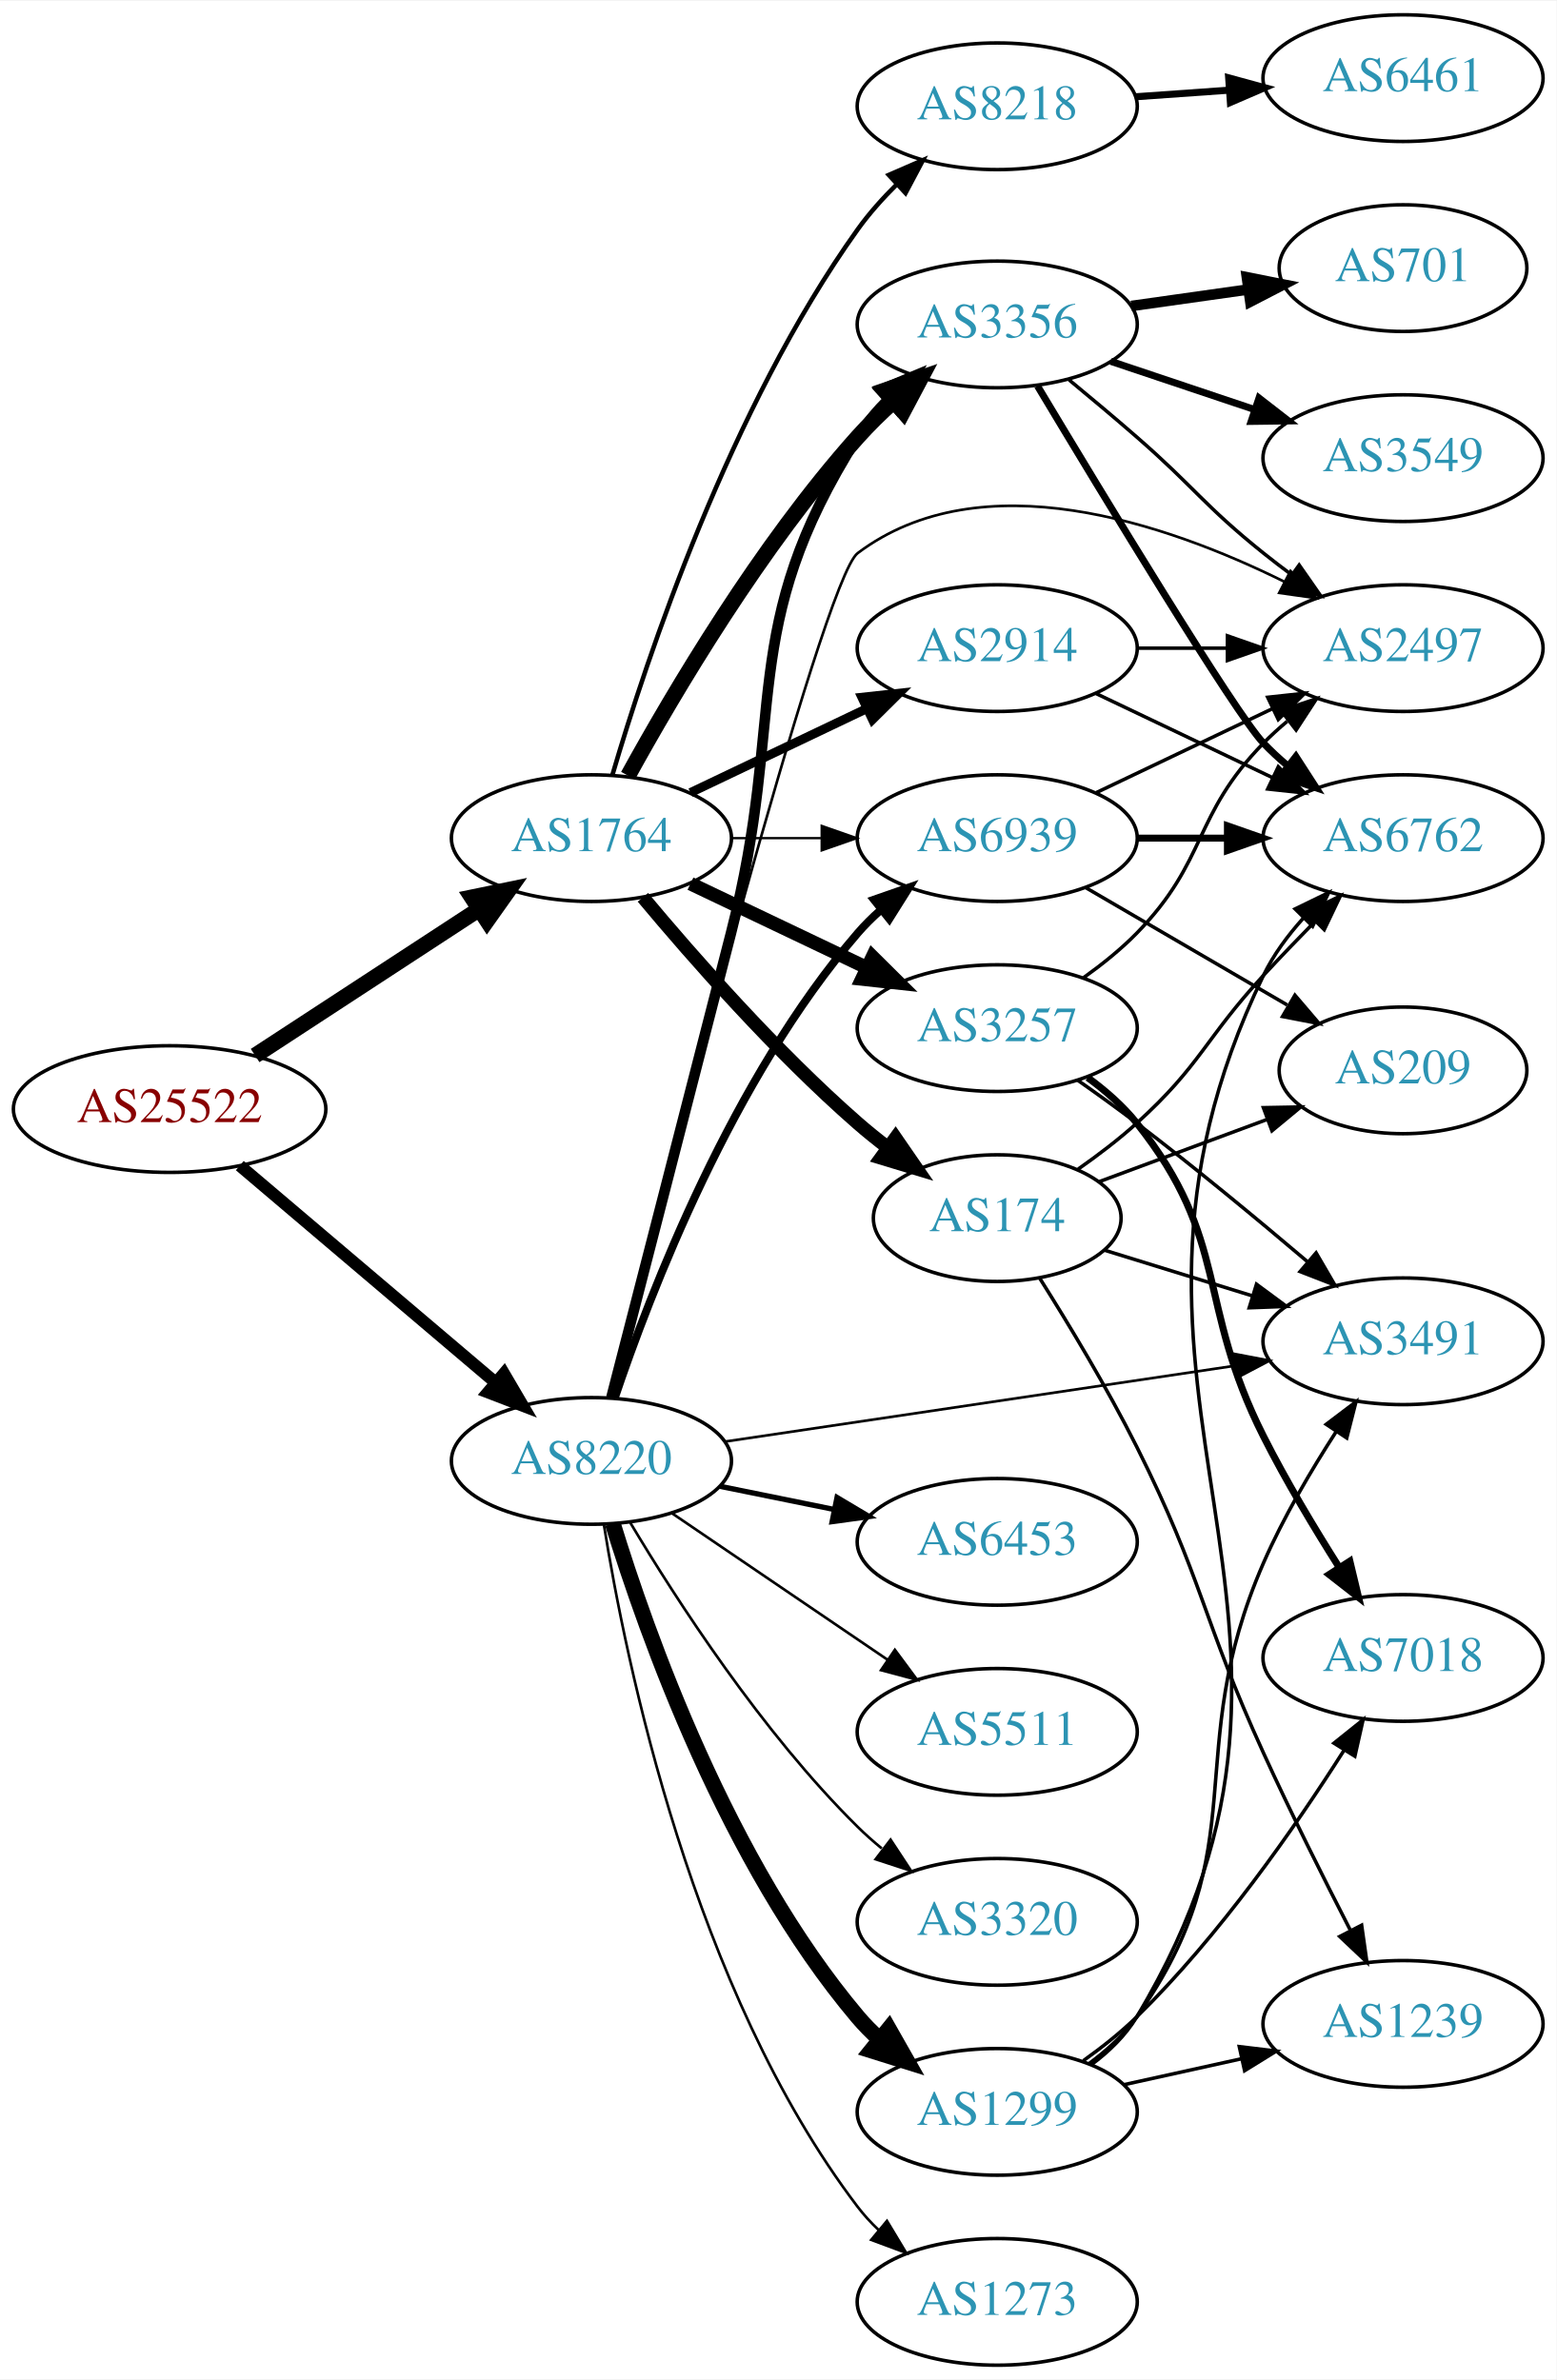
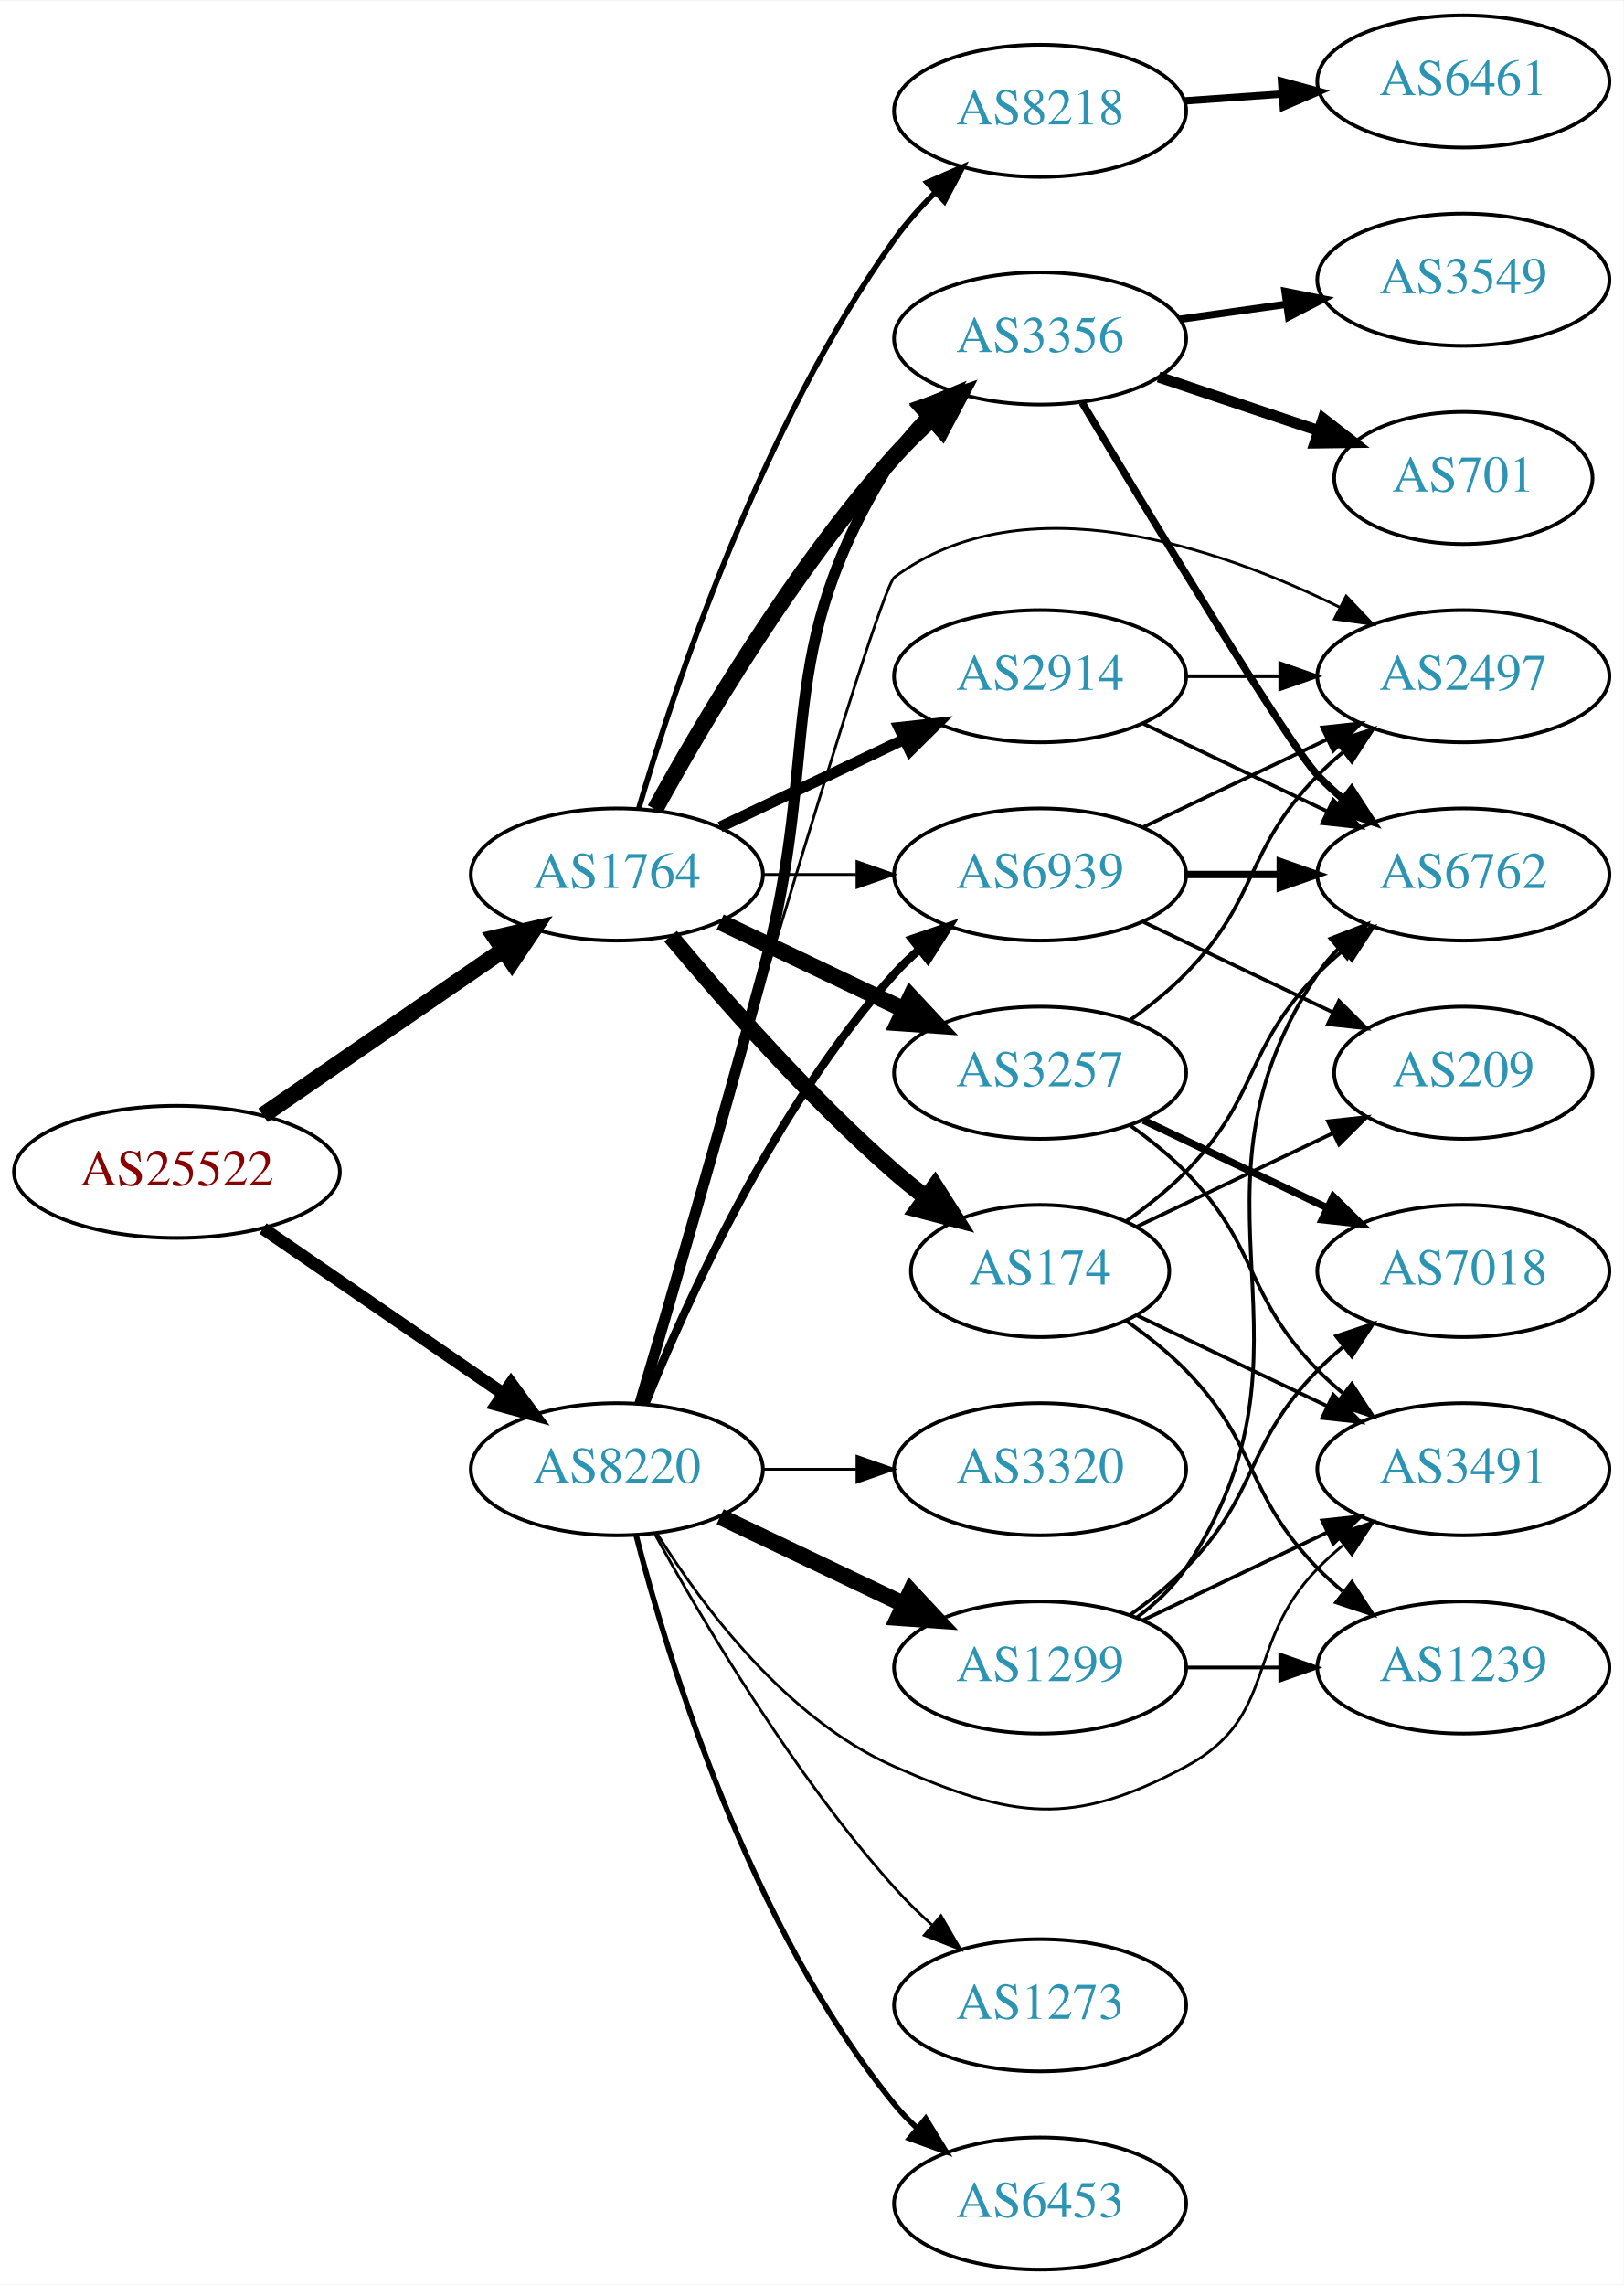
- <svg xmlns="http://www.w3.org/2000/svg" xmlns:xlink="http://www.w3.org/1999/xlink" width="442pt" height="676pt" viewBox="0.00 0.00 442.27 676.00">
-   <g id="graph0" class="graph" transform="scale(1 1) rotate(0) translate(4 672)">
-     <polygon fill="white" stroke="none" points="-4,4 -4,-672 438.271,-672 438.271,4 -4,4" />
+ <svg xmlns="http://www.w3.org/2000/svg" xmlns:xlink="http://www.w3.org/1999/xlink" width="442pt" height="622pt" viewBox="0.00 0.00 442.27 622.00">
+   <g id="graph0" class="graph" transform="scale(1 1) rotate(0) translate(4 618)">
+     <polygon fill="white" stroke="none" points="-4,4 -4,-618 438.271,-618 438.271,4 -4,4" />
    <g id="node1" class="node">
      <g id="a_node1">
        <a xlink:href="/asn/25522" xlink:title="AS25522 ~ Travelport Austria GmbH [AT]">
-           <ellipse fill="#ffffff" stroke="black" cx="44.196" cy="-357" rx="44.393" ry="18" />
-           <text text-anchor="middle" x="44.196" y="-353.3" font-family="Times,serif" font-size="14.00" fill="#880000">AS25522</text>
+           <ellipse fill="#ffffff" stroke="black" cx="44.196" cy="-299" rx="44.393" ry="18" />
+           <text text-anchor="middle" x="44.196" y="-295.3" font-family="Times,serif" font-size="14.00" fill="#880000">AS25522</text>
        </a>
      </g>
    </g>
    <g id="node2" class="node">
      <g id="a_node2">
        <a xlink:href="/asn/1764" xlink:title="AS1764 ~ NEXTLAYER-AS [AT]">
-           <ellipse fill="#ffffff" stroke="black" cx="164.039" cy="-434" rx="39.794" ry="18" />
-           <text text-anchor="middle" x="164.039" y="-430.3" font-family="Times,serif" font-size="14.00" fill="#2c94b3">AS1764</text>
+           <ellipse fill="#ffffff" stroke="black" cx="164.039" cy="-380" rx="39.794" ry="18" />
+           <text text-anchor="middle" x="164.039" y="-376.3" font-family="Times,serif" font-size="14.00" fill="#2c94b3">AS1764</text>
        </a>
      </g>
    </g>
    <g id="edge1" class="edge">
-       <path fill="none" stroke="black" stroke-width="4.5" d="M68.478,-372.213C86.708,-384.124 112.229,-400.8 132.163,-413.826" />
-       <polygon fill="black" stroke="black" stroke-width="4.5" points="130.079,-417.168 140.605,-419.341 134.387,-410.575 130.079,-417.168" />
+       <path fill="none" stroke="black" stroke-width="4.5" d="M67.639,-314.426C86.22,-327.198 112.781,-345.455 133.161,-359.463" />
+       <polygon fill="black" stroke="black" stroke-width="4.5" points="131.003,-362.758 141.475,-365.178 135.464,-356.269 131.003,-362.758" />
    </g>
    <g id="node3" class="node">
      <g id="a_node3">
        <a xlink:href="/asn/8220" xlink:title="AS8220 ~ COLT [GB]">
-           <ellipse fill="#ffffff" stroke="black" cx="164.039" cy="-257" rx="39.794" ry="18" />
-           <text text-anchor="middle" x="164.039" y="-253.3" font-family="Times,serif" font-size="14.00" fill="#2c94b3">AS8220</text>
+           <ellipse fill="#ffffff" stroke="black" cx="164.039" cy="-218" rx="39.794" ry="18" />
+           <text text-anchor="middle" x="164.039" y="-214.3" font-family="Times,serif" font-size="14.00" fill="#2c94b3">AS8220</text>
        </a>
      </g>
    </g>
    <g id="edge2" class="edge">
-       <path fill="none" stroke="black" stroke-width="3.462" d="M64.129,-340.933C83.831,-324.215 114.826,-297.913 136.864,-279.211" />
-       <polygon fill="black" stroke="black" stroke-width="3.462" points="139.181,-281.836 144.541,-272.697 134.651,-276.499 139.181,-281.836" />
+       <path fill="none" stroke="black" stroke-width="3.42" d="M67.639,-283.574C86.22,-270.802 112.781,-252.545 133.161,-238.537" />
+       <polygon fill="black" stroke="black" stroke-width="3.42" points="135.216,-241.371 141.475,-232.822 131.251,-235.602 135.216,-241.371" />
    </g>
    <g id="node4" class="node">
      <g id="a_node4">
        <a xlink:href="/asn/3257" xlink:title="AS3257 ~ GTT [DE]">
-           <ellipse fill="#ffffff" stroke="black" cx="279.332" cy="-380" rx="39.794" ry="18" />
-           <text text-anchor="middle" x="279.332" y="-376.3" font-family="Times,serif" font-size="14.00" fill="#2c94b3">AS3257</text>
+           <ellipse fill="#ffffff" stroke="black" cx="279.332" cy="-326" rx="39.794" ry="18" />
+           <text text-anchor="middle" x="279.332" y="-322.3" font-family="Times,serif" font-size="14.00" fill="#2c94b3">AS3257</text>
        </a>
      </g>
    </g>
    <g id="edge3" class="edge">
-       <path fill="none" stroke="black" stroke-width="3.857" d="M192.175,-421.066C207.169,-413.919 225.99,-404.948 242.213,-397.215" />
-       <polygon fill="black" stroke="black" stroke-width="3.857" points="243.895,-400.291 251.417,-392.829 240.884,-393.972 243.895,-400.291" />
+       <path fill="none" stroke="black" stroke-width="4.5" d="M192.175,-367.066C207.169,-359.919 225.99,-350.948 242.213,-343.215" />
+       <polygon fill="black" stroke="black" stroke-width="4.5" points="244.084,-346.686 251.417,-338.829 240.695,-339.577 244.084,-346.686" />
    </g>
    <g id="node5" class="node">
      <g id="a_node5">
-         <a xlink:href="/asn/174" xlink:title="AS174 ~ Cogent Communications [US]">
-           <ellipse fill="#ffffff" stroke="black" cx="279.332" cy="-326" rx="35.194" ry="18" />
-           <text text-anchor="middle" x="279.332" y="-322.3" font-family="Times,serif" font-size="14.00" fill="#2c94b3">AS174</text>
+         <a xlink:href="/asn/2914" xlink:title="AS2914 ~ NTT America, Inc. [US]">
+           <ellipse fill="#ffffff" stroke="black" cx="279.332" cy="-434" rx="39.794" ry="18" />
+           <text text-anchor="middle" x="279.332" y="-430.3" font-family="Times,serif" font-size="14.00" fill="#2c94b3">AS2914</text>
        </a>
      </g>
    </g>
    <g id="edge4" class="edge">
-       <path fill="none" stroke="black" stroke-width="3.857" d="M178.669,-417.183C192.951,-400.071 216.498,-373.255 239.685,-353 242.355,-350.668 245.228,-348.352 248.158,-346.114" />
-       <polygon fill="black" stroke="black" stroke-width="3.857" points="250.436,-348.784 256.449,-340.061 246.309,-343.13 250.436,-348.784" />
+       <path fill="none" stroke="black" stroke-width="3" d="M192.175,-392.934C207.169,-400.081 225.99,-409.052 242.213,-416.785" />
+       <polygon fill="black" stroke="black" stroke-width="3" points="240.884,-420.028 251.417,-421.171 243.895,-413.709 240.884,-420.028" />
    </g>
    <g id="node6" class="node">
      <g id="a_node6">
-         <a xlink:href="/asn/3356" xlink:title="AS3356 ~ Level 3 Parent, LLC [US]">
-           <ellipse fill="#ffffff" stroke="black" cx="279.332" cy="-580" rx="39.794" ry="18" />
-           <text text-anchor="middle" x="279.332" y="-576.3" font-family="Times,serif" font-size="14.00" fill="#2c94b3">AS3356</text>
+         <a xlink:href="/asn/174" xlink:title="AS174 ~ Cogent Communications [US]">
+           <ellipse fill="#ffffff" stroke="black" cx="279.332" cy="-272" rx="35.194" ry="18" />
+           <text text-anchor="middle" x="279.332" y="-268.3" font-family="Times,serif" font-size="14.00" fill="#2c94b3">AS174</text>
        </a>
      </g>
    </g>
    <g id="edge5" class="edge">
-       <path fill="none" stroke="black" stroke-width="4.5" d="M174.442,-451.747C187.342,-475.196 212.093,-517.135 239.685,-548 242.773,-551.454 246.246,-554.854 249.811,-558.074" />
-       <polygon fill="black" stroke="black" stroke-width="4.5" points="247.491,-561.271 257.647,-564.784 252.613,-555.289 247.491,-561.271" />
+       <path fill="none" stroke="black" stroke-width="4.5" d="M178.669,-363.183C192.951,-346.071 216.498,-319.255 239.685,-299 242.355,-296.668 245.228,-294.352 248.158,-292.114" />
+       <polygon fill="black" stroke="black" stroke-width="4.5" points="250.694,-295.138 256.449,-286.061 246.051,-288.777 250.694,-295.138" />
    </g>
    <g id="node7" class="node">
      <g id="a_node7">
-         <a xlink:href="/asn/2914" xlink:title="AS2914 ~ NTT America, Inc. [US]">
-           <ellipse fill="#ffffff" stroke="black" cx="279.332" cy="-488" rx="39.794" ry="18" />
-           <text text-anchor="middle" x="279.332" y="-484.3" font-family="Times,serif" font-size="14.00" fill="#2c94b3">AS2914</text>
+         <a xlink:href="/asn/3356" xlink:title="AS3356 ~ Level 3 Parent, LLC [US]">
+           <ellipse fill="#ffffff" stroke="black" cx="279.332" cy="-526" rx="39.794" ry="18" />
+           <text text-anchor="middle" x="279.332" y="-522.3" font-family="Times,serif" font-size="14.00" fill="#2c94b3">AS3356</text>
        </a>
      </g>
    </g>
    <g id="edge6" class="edge">
-       <path fill="none" stroke="black" stroke-width="2.571" d="M192.175,-446.934C207.169,-454.081 225.99,-463.052 242.213,-470.785" />
-       <polygon fill="black" stroke="black" stroke-width="2.571" points="240.884,-474.028 251.417,-475.171 243.895,-467.709 240.884,-474.028" />
+       <path fill="none" stroke="black" stroke-width="4.5" d="M174.442,-397.747C187.342,-421.196 212.093,-463.135 239.685,-494 242.773,-497.454 246.246,-500.854 249.811,-504.074" />
+       <polygon fill="black" stroke="black" stroke-width="4.5" points="247.491,-507.271 257.647,-510.784 252.613,-501.289 247.491,-507.271" />
    </g>
    <g id="node8" class="node">
      <g id="a_node8">
        <a xlink:href="/asn/8218" xlink:title="AS8218 ~ legacy Neotelecoms [FR]">
-           <ellipse fill="#ffffff" stroke="black" cx="279.332" cy="-642" rx="39.794" ry="18" />
-           <text text-anchor="middle" x="279.332" y="-638.3" font-family="Times,serif" font-size="14.00" fill="#2c94b3">AS8218</text>
+           <ellipse fill="#ffffff" stroke="black" cx="279.332" cy="-588" rx="39.794" ry="18" />
+           <text text-anchor="middle" x="279.332" y="-584.3" font-family="Times,serif" font-size="14.00" fill="#2c94b3">AS8218</text>
        </a>
      </g>
    </g>
    <g id="edge7" class="edge">
-       <path fill="none" stroke="black" stroke-width="1.286" d="M170,-451.969C179.669,-484.897 203.326,-556.19 239.685,-607 242.912,-611.509 246.806,-615.864 250.865,-619.88" />
-       <polygon fill="black" stroke="black" stroke-width="1.286" points="248.522,-622.481 258.239,-626.704 253.277,-617.343 248.522,-622.481" />
+       <path fill="none" stroke="black" stroke-width="1.5" d="M170,-397.969C179.669,-430.897 203.326,-502.19 239.685,-553 242.912,-557.509 246.806,-561.864 250.865,-565.88" />
+       <polygon fill="black" stroke="black" stroke-width="1.5" points="248.522,-568.481 258.239,-572.704 253.277,-563.343 248.522,-568.481" />
    </g>
    <g id="node9" class="node">
      <g id="a_node9">
        <a xlink:href="/asn/6939" xlink:title="AS6939 ~ Hurricane Electric LLC [US]">
-           <ellipse fill="#ffffff" stroke="black" cx="279.332" cy="-434" rx="39.794" ry="18" />
-           <text text-anchor="middle" x="279.332" y="-430.3" font-family="Times,serif" font-size="14.00" fill="#2c94b3">AS6939</text>
+           <ellipse fill="#ffffff" stroke="black" cx="279.332" cy="-380" rx="39.794" ry="18" />
+           <text text-anchor="middle" x="279.332" y="-376.3" font-family="Times,serif" font-size="14.00" fill="#2c94b3">AS6939</text>
        </a>
      </g>
    </g>
    <g id="edge8" class="edge">
-       <path fill="none" stroke="black" stroke-width="0.643" d="M203.711,-434C211.914,-434 220.678,-434 229.21,-434" />
-       <polygon fill="black" stroke="black" stroke-width="0.643" points="229.449,-437.5 239.449,-434 229.449,-430.5 229.449,-437.5" />
+       <path fill="none" stroke="black" stroke-width="0.75" d="M203.711,-380C211.914,-380 220.678,-380 229.21,-380" />
+       <polygon fill="black" stroke="black" stroke-width="0.75" points="229.449,-383.5 239.449,-380 229.449,-376.5 229.449,-383.5" />
    </g>
    <g id="edge26" class="edge">
-       <path fill="none" stroke="black" stroke-width="3" d="M169.691,-275.007C176.964,-303.163 191.459,-359.33 203.685,-407 219.753,-469.649 205.078,-493.36 239.685,-548 242.11,-551.829 245.146,-555.423 248.444,-558.721" />
-       <polygon fill="black" stroke="black" stroke-width="3" points="246.163,-561.376 255.948,-565.439 250.832,-556.161 246.163,-561.376" />
-     </g>
-     <g id="edge30" class="edge">
-       <path fill="none" stroke="black" stroke-width="2.25" d="M170.644,-274.837C180.711,-304.752 204.172,-365.798 239.685,-407 241.639,-409.267 243.823,-411.437 246.131,-413.491" />
-       <polygon fill="black" stroke="black" stroke-width="2.25" points="244.305,-416.511 254.307,-420.006 248.667,-411.037 244.305,-416.511" />
-     </g>
-     <g id="node13" class="node">
-       <g id="a_node13">
+       <path fill="none" stroke="black" stroke-width="3" d="M170.329,-235.861C177.93,-261.659 192.281,-310.878 203.685,-353 220.587,-415.429 205.078,-439.36 239.685,-494 242.11,-497.829 245.146,-501.423 248.444,-504.721" />
+       <polygon fill="black" stroke="black" stroke-width="3" points="246.163,-507.376 255.948,-511.439 250.832,-502.161 246.163,-507.376" />
+     </g>
+     <g id="edge29" class="edge">
+       <path fill="none" stroke="black" stroke-width="2.25" d="M171.786,-235.787C182.837,-263.243 206.891,-316.578 239.685,-353 241.688,-355.224 243.906,-357.363 246.239,-359.397" />
+       <polygon fill="black" stroke="black" stroke-width="2.25" points="244.437,-362.433 254.458,-365.873 248.769,-356.935 244.437,-362.433" />
+     </g>
+     <g id="node11" class="node">
+       <g id="a_node11">
+         <a xlink:href="/asn/3491" xlink:title="AS3491 ~ PCCW Global, Inc. [US]">
+           <ellipse fill="#ffffff" stroke="black" cx="394.625" cy="-218" rx="39.794" ry="18" />
+           <text text-anchor="middle" x="394.625" y="-214.3" font-family="Times,serif" font-size="14.00" fill="#2c94b3">AS3491</text>
+         </a>
+       </g>
+     </g>
+     <g id="edge28" class="edge">
+       <path fill="none" stroke="black" stroke-width="0.75" d="M175.005,-200.438C187.308,-180.751 210.26,-149.897 239.685,-137 271.962,-122.852 287.907,-120.371 318.978,-137 344.409,-150.61 334.806,-170.383 354.978,-191 357.071,-193.139 359.354,-195.218 361.731,-197.21" />
+       <polygon fill="black" stroke="black" stroke-width="0.75" points="359.974,-200.275 370.031,-203.611 364.249,-194.732 359.974,-200.275" />
+     </g>
+     <g id="node12" class="node">
+       <g id="a_node12">
        <a xlink:href="/asn/2497" xlink:title="AS2497 ~ Internet Initiative Japan Inc. [JP]">
-           <ellipse fill="#ffffff" stroke="black" cx="394.625" cy="-488" rx="39.794" ry="18" />
-           <text text-anchor="middle" x="394.625" y="-484.3" font-family="Times,serif" font-size="14.00" fill="#2c94b3">AS2497</text>
-         </a>
-       </g>
-     </g>
-     <g id="edge24" class="edge">
-       <path fill="none" stroke="black" stroke-width="0.75" d="M169.602,-274.95C184.251,-332.253 229.715,-507.505 239.685,-515 274.875,-541.452 327.293,-523.53 360.967,-506.855" />
-       <polygon fill="black" stroke="black" stroke-width="0.75" points="362.658,-509.921 369.937,-502.223 359.446,-503.701 362.658,-509.921" />
-     </g>
-     <g id="node14" class="node">
-       <g id="a_node14">
-         <a xlink:href="/asn/3491" xlink:title="AS3491 ~ PCCW Global, Inc. [US]">
-           <ellipse fill="#ffffff" stroke="black" cx="394.625" cy="-291" rx="39.794" ry="18" />
-           <text text-anchor="middle" x="394.625" y="-287.3" font-family="Times,serif" font-size="14.00" fill="#2c94b3">AS3491</text>
-         </a>
-       </g>
-     </g>
-     <g id="edge31" class="edge">
-       <path fill="none" stroke="black" stroke-width="0.75" d="M202.019,-262.5C241.441,-268.364 303.964,-277.664 346.797,-284.035" />
-       <polygon fill="black" stroke="black" stroke-width="0.75" points="346.291,-287.498 356.697,-285.507 347.321,-280.574 346.291,-287.498" />
+           <ellipse fill="#ffffff" stroke="black" cx="394.625" cy="-434" rx="39.794" ry="18" />
+           <text text-anchor="middle" x="394.625" y="-430.3" font-family="Times,serif" font-size="14.00" fill="#2c94b3">AS2497</text>
+         </a>
+       </g>
+     </g>
+     <g id="edge23" class="edge">
+       <path fill="none" stroke="black" stroke-width="0.75" d="M170.249,-235.969C186.422,-291.604 234.96,-457.508 239.685,-461 275.091,-487.162 327.451,-469.318 361.053,-452.738" />
+       <polygon fill="black" stroke="black" stroke-width="0.75" points="362.713,-455.82 370.004,-448.133 359.511,-449.596 362.713,-455.82" />
    </g>
    <g id="node19" class="node">
      <g id="a_node19">
        <a xlink:href="/asn/6453" xlink:title="AS6453 ~ TATA COMMUNICATIONS (AMERICA) INC [US]">
-           <ellipse fill="#ffffff" stroke="black" cx="279.332" cy="-234" rx="39.794" ry="18" />
-           <text text-anchor="middle" x="279.332" y="-230.3" font-family="Times,serif" font-size="14.00" fill="#2c94b3">AS6453</text>
-         </a>
-       </g>
-     </g>
-     <g id="edge23" class="edge">
-       <path fill="none" stroke="black" stroke-width="1.5" d="M200.574,-249.786C210.803,-247.709 222.104,-245.415 232.846,-243.234" />
-       <polygon fill="black" stroke="black" stroke-width="1.5" points="233.818,-246.608 242.922,-241.189 232.425,-239.748 233.818,-246.608" />
+           <ellipse fill="#ffffff" stroke="black" cx="279.332" cy="-18" rx="39.794" ry="18" />
+           <text text-anchor="middle" x="279.332" y="-14.3" font-family="Times,serif" font-size="14.00" fill="#2c94b3">AS6453</text>
+         </a>
+       </g>
+     </g>
+     <g id="edge22" class="edge">
+       <path fill="none" stroke="black" stroke-width="1.5" d="M169.259,-200.095C177.849,-166.648 199.99,-93.671 239.685,-45 241.528,-42.74 243.606,-40.587 245.819,-38.553" />
+       <polygon fill="black" stroke="black" stroke-width="1.5" points="248.169,-41.154 253.712,-32.124 243.748,-35.726 248.169,-41.154" />
    </g>
    <g id="node20" class="node">
      <g id="a_node20">
-         <a xlink:href="/asn/5511" xlink:title="AS5511 ~ Orange S.A. [FR]">
-           <ellipse fill="#ffffff" stroke="black" cx="279.332" cy="-180" rx="39.794" ry="18" />
-           <text text-anchor="middle" x="279.332" y="-176.3" font-family="Times,serif" font-size="14.00" fill="#2c94b3">AS5511</text>
-         </a>
-       </g>
-     </g>
-     <g id="edge25" class="edge">
-       <path fill="none" stroke="black" stroke-width="0.75" d="M186.883,-242.154C204.28,-230.33 228.827,-213.646 248.11,-200.54" />
-       <polygon fill="black" stroke="black" stroke-width="0.75" points="250.251,-203.317 256.555,-194.801 246.317,-197.527 250.251,-203.317" />
+         <a xlink:href="/asn/1299" xlink:title="AS1299 ~ Telia Carrier [EU]">
+           <ellipse fill="#ffffff" stroke="black" cx="279.332" cy="-164" rx="39.794" ry="18" />
+           <text text-anchor="middle" x="279.332" y="-160.3" font-family="Times,serif" font-size="14.00" fill="#2c94b3">AS1299</text>
+         </a>
+       </g>
+     </g>
+     <g id="edge24" class="edge">
+       <path fill="none" stroke="black" stroke-width="4.5" d="M192.175,-205.066C207.169,-197.919 225.99,-188.948 242.213,-181.215" />
+       <polygon fill="black" stroke="black" stroke-width="4.5" points="244.084,-184.686 251.417,-176.829 240.695,-177.577 244.084,-184.686" />
    </g>
    <g id="node21" class="node">
      <g id="a_node21">
-         <a xlink:href="/asn/1299" xlink:title="AS1299 ~ Telia Carrier [EU]">
-           <ellipse fill="#ffffff" stroke="black" cx="279.332" cy="-72" rx="39.794" ry="18" />
-           <text text-anchor="middle" x="279.332" y="-68.3" font-family="Times,serif" font-size="14.00" fill="#2c94b3">AS1299</text>
-         </a>
-       </g>
-     </g>
-     <g id="edge27" class="edge">
-       <path fill="none" stroke="black" stroke-width="4.5" d="M170.1,-239.2C179.636,-208.052 202.695,-142.812 239.685,-99 241.566,-96.772 243.672,-94.641 245.904,-92.624" />
-       <polygon fill="black" stroke="black" stroke-width="4.5" points="248.524,-95.569 253.833,-86.225 243.578,-89.441 248.524,-95.569" />
+         <a xlink:href="/asn/3320" xlink:title="AS3320 ~ DTAG [DE]">
+           <ellipse fill="#ffffff" stroke="black" cx="279.332" cy="-218" rx="39.794" ry="18" />
+           <text text-anchor="middle" x="279.332" y="-214.3" font-family="Times,serif" font-size="14.00" fill="#2c94b3">AS3320</text>
+         </a>
+       </g>
+     </g>
+     <g id="edge25" class="edge">
+       <path fill="none" stroke="black" stroke-width="0.75" d="M203.711,-218C211.914,-218 220.678,-218 229.21,-218" />
+       <polygon fill="black" stroke="black" stroke-width="0.75" points="229.449,-221.5 239.449,-218 229.449,-214.5 229.449,-221.5" />
    </g>
    <g id="node22" class="node">
      <g id="a_node22">
-         <a xlink:href="/asn/3320" xlink:title="AS3320 ~ DTAG [DE]">
-           <ellipse fill="#ffffff" stroke="black" cx="279.332" cy="-126" rx="39.794" ry="18" />
-           <text text-anchor="middle" x="279.332" y="-122.3" font-family="Times,serif" font-size="14.00" fill="#2c94b3">AS3320</text>
-         </a>
-       </g>
-     </g>
-     <g id="edge28" class="edge">
-       <path fill="none" stroke="black" stroke-width="0.75" d="M175.089,-239.431C188.137,-217.573 212.483,-179.858 239.685,-153 241.815,-150.897 244.124,-148.845 246.519,-146.871" />
-       <polygon fill="black" stroke="black" stroke-width="0.75" points="249.031,-149.356 254.851,-140.502 244.78,-143.794 249.031,-149.356" />
-     </g>
-     <g id="node23" class="node">
-       <g id="a_node23">
        <a xlink:href="/asn/1273" xlink:title="AS1273 ~ Vodafone Group PLC [EU]">
-           <ellipse fill="#ffffff" stroke="black" cx="279.332" cy="-18" rx="39.794" ry="18" />
-           <text text-anchor="middle" x="279.332" y="-14.3" font-family="Times,serif" font-size="14.00" fill="#2c94b3">AS1273</text>
-         </a>
-       </g>
-     </g>
-     <g id="edge29" class="edge">
-       <path fill="none" stroke="black" stroke-width="0.75" d="M167.552,-239.053C173.755,-200.165 192.824,-106.672 239.685,-45 241.449,-42.678 243.471,-40.48 245.644,-38.416" />
-       <polygon fill="black" stroke="black" stroke-width="0.75" points="248.002,-41.007 253.463,-31.928 243.532,-35.62 248.002,-41.007" />
-     </g>
-     <g id="edge22" class="edge">
-       <path fill="none" stroke="black" d="M303.926,-394.389C309.182,-398.148 314.513,-402.437 318.978,-407 339.151,-427.617 334.806,-440.383 354.978,-461 357.071,-463.139 359.354,-465.218 361.731,-467.21" />
-       <polygon fill="black" stroke="black" points="359.974,-470.275 370.031,-473.611 364.249,-464.732 359.974,-470.275" />
+           <ellipse fill="#ffffff" stroke="black" cx="279.332" cy="-72" rx="39.794" ry="18" />
+           <text text-anchor="middle" x="279.332" y="-68.3" font-family="Times,serif" font-size="14.00" fill="#2c94b3">AS1273</text>
+         </a>
+       </g>
+     </g>
+     <g id="edge27" class="edge">
+       <path fill="none" stroke="black" stroke-width="0.75" d="M174.442,-200.253C187.342,-176.804 212.093,-134.865 239.685,-104 242.773,-100.546 246.246,-97.146 249.811,-93.926" />
+       <polygon fill="black" stroke="black" stroke-width="0.75" points="252.328,-96.379 257.647,-87.216 247.775,-91.061 252.328,-96.379" />
+     </g>
+     <g id="node10" class="node">
+       <g id="a_node10">
+         <a xlink:href="/asn/7018" xlink:title="AS7018 ~ AT&amp;T Services, Inc. [US]">
+           <ellipse fill="#ffffff" stroke="black" cx="394.625" cy="-272" rx="39.794" ry="18" />
+           <text text-anchor="middle" x="394.625" y="-268.3" font-family="Times,serif" font-size="14.00" fill="#2c94b3">AS7018</text>
+         </a>
+       </g>
+     </g>
+     <g id="edge9" class="edge">
+       <path fill="none" stroke="black" stroke-width="2" d="M307.468,-313.066C322.462,-305.919 341.283,-296.948 357.506,-289.215" />
+       <polygon fill="black" stroke="black" stroke-width="2" points="359.188,-292.291 366.71,-284.829 356.177,-285.972 359.188,-292.291" />
+     </g>
+     <g id="edge10" class="edge">
+       <path fill="none" stroke="black" d="M303.926,-311.611C309.182,-307.852 314.513,-303.563 318.978,-299 339.151,-278.383 334.806,-265.617 354.978,-245 357.071,-242.861 359.354,-240.782 361.731,-238.79" />
+       <polygon fill="black" stroke="black" points="364.249,-241.268 370.031,-232.389 359.974,-235.725 364.249,-241.268" />
+     </g>
+     <g id="edge11" class="edge">
+       <path fill="none" stroke="black" d="M303.926,-340.389C309.182,-344.148 314.513,-348.437 318.978,-353 339.151,-373.617 334.806,-386.383 354.978,-407 357.071,-409.139 359.354,-411.218 361.731,-413.21" />
+       <polygon fill="black" stroke="black" points="359.974,-416.275 370.031,-419.611 364.249,-410.732 359.974,-416.275" />
    </g>
    <g id="edge21" class="edge">
-       <path fill="none" stroke="black" d="M302.226,-365.176C307.758,-361.302 313.641,-357.069 318.978,-353 335.44,-340.448 353.297,-325.66 367.418,-313.676" />
-       <polygon fill="black" stroke="black" points="369.927,-316.136 375.261,-306.982 365.382,-310.812 369.927,-316.136" />
-     </g>
-     <g id="node18" class="node">
-       <g id="a_node18">
-         <a xlink:href="/asn/7018" xlink:title="AS7018 ~ AT&amp;T Services, Inc. [US]">
-           <ellipse fill="#ffffff" stroke="black" cx="394.625" cy="-201" rx="39.794" ry="18" />
-           <text text-anchor="middle" x="394.625" y="-197.3" font-family="Times,serif" font-size="14.00" fill="#2c94b3">AS7018</text>
+       <path fill="none" stroke="black" d="M319.004,-434C327.207,-434 335.971,-434 344.503,-434" />
+       <polygon fill="black" stroke="black" points="344.742,-437.5 354.742,-434 344.742,-430.5 344.742,-437.5" />
+     </g>
+     <g id="node13" class="node">
+       <g id="a_node13">
+         <a xlink:href="/asn/6762" xlink:title="AS6762 ~ TELECOM ITALIA SPARKLE S.p.A. [IT]">
+           <ellipse fill="#ffffff" stroke="black" cx="394.625" cy="-380" rx="39.794" ry="18" />
+           <text text-anchor="middle" x="394.625" y="-376.3" font-family="Times,serif" font-size="14.00" fill="#2c94b3">AS6762</text>
        </a>
      </g>
    </g>
    <g id="edge20" class="edge">
-       <path fill="none" stroke="black" stroke-width="2" d="M305.034,-365.942C310.122,-362.221 315.102,-357.865 318.978,-353 345.564,-319.626 335.756,-302.094 354.978,-264 361.364,-251.345 369.434,-237.881 376.547,-226.662" />
-       <polygon fill="black" stroke="black" stroke-width="2" points="379.522,-228.507 381.995,-218.204 373.637,-224.716 379.522,-228.507" />
-     </g>
-     <g id="node12" class="node">
-       <g id="a_node12">
-         <a xlink:href="/asn/6762" xlink:title="AS6762 ~ TELECOM ITALIA SPARKLE S.p.A. [IT]">
-           <ellipse fill="#ffffff" stroke="black" cx="394.625" cy="-434" rx="39.794" ry="18" />
-           <text text-anchor="middle" x="394.625" y="-430.3" font-family="Times,serif" font-size="14.00" fill="#2c94b3">AS6762</text>
-         </a>
-       </g>
+       <path fill="none" stroke="black" d="M307.468,-421.066C322.462,-413.919 341.283,-404.948 357.506,-397.215" />
+       <polygon fill="black" stroke="black" points="359.188,-400.291 366.71,-392.829 356.177,-393.972 359.188,-400.291" />
+     </g>
+     <g id="edge17" class="edge">
+       <path fill="none" stroke="black" d="M305.757,-259.881C321.059,-252.587 340.783,-243.186 357.665,-235.14" />
+       <polygon fill="black" stroke="black" points="359.184,-238.293 366.705,-230.831 356.172,-231.974 359.184,-238.293" />
    </g>
    <g id="edge15" class="edge">
-       <path fill="none" stroke="black" d="M302.325,-339.936C307.97,-343.891 313.882,-348.385 318.978,-353 337.2,-369.505 338.315,-376.923 354.978,-395 359.666,-400.086 364.801,-405.422 369.754,-410.457" />
-       <polygon fill="black" stroke="black" points="367.275,-412.928 376.806,-417.557 372.241,-407.995 367.275,-412.928" />
+       <path fill="none" stroke="black" d="M302.714,-285.532C308.356,-289.49 314.17,-294.086 318.978,-299 339.151,-319.617 334.806,-332.383 354.978,-353 357.071,-355.139 359.354,-357.218 361.731,-359.21" />
+       <polygon fill="black" stroke="black" points="359.974,-362.275 370.031,-365.611 364.249,-356.732 359.974,-362.275" />
+     </g>
+     <g id="node16" class="node">
+       <g id="a_node16">
+         <a xlink:href="/asn/1239" xlink:title="AS1239 ~ Sprint [US]">
+           <ellipse fill="#ffffff" stroke="black" cx="394.625" cy="-164" rx="39.794" ry="18" />
+           <text text-anchor="middle" x="394.625" y="-160.3" font-family="Times,serif" font-size="14.00" fill="#2c94b3">AS1239</text>
+         </a>
+       </g>
+     </g>
+     <g id="edge16" class="edge">
+       <path fill="none" stroke="black" d="M302.714,-258.468C308.356,-254.51 314.17,-249.914 318.978,-245 339.151,-224.383 334.806,-211.617 354.978,-191 357.071,-188.861 359.354,-186.782 361.731,-184.79" />
+       <polygon fill="black" stroke="black" points="364.249,-187.268 370.031,-178.389 359.974,-181.725 364.249,-187.268" />
+     </g>
+     <g id="node17" class="node">
+       <g id="a_node17">
+         <a xlink:href="/asn/209" xlink:title="AS209 ~ CenturyLink Communications, LLC [US]">
+           <ellipse fill="#ffffff" stroke="black" cx="394.625" cy="-326" rx="35.194" ry="18" />
+           <text text-anchor="middle" x="394.625" y="-322.3" font-family="Times,serif" font-size="14.00" fill="#2c94b3">AS209</text>
+         </a>
+       </g>
+     </g>
+     <g id="edge18" class="edge">
+       <path fill="none" stroke="black" d="M305.757,-284.119C321.5,-291.622 341.922,-301.356 359.115,-309.551" />
+       <polygon fill="black" stroke="black" points="357.751,-312.779 368.284,-313.922 360.763,-306.46 357.751,-312.779" />
+     </g>
+     <g id="edge12" class="edge">
+       <path fill="none" stroke="black" stroke-width="2" d="M290.772,-508.512C309.349,-477.526 346.95,-415.436 354.978,-407 357.041,-404.832 359.303,-402.733 361.665,-400.727" />
+       <polygon fill="black" stroke="black" stroke-width="2" points="364.188,-403.199 369.938,-394.3 359.894,-397.671 364.188,-403.199" />
+     </g>
+     <g id="node14" class="node">
+       <g id="a_node14">
+         <a xlink:href="/asn/701" xlink:title="AS701 ~ UUNET [US]">
+           <ellipse fill="#ffffff" stroke="black" cx="394.625" cy="-488" rx="35.194" ry="18" />
+           <text text-anchor="middle" x="394.625" y="-484.3" font-family="Times,serif" font-size="14.00" fill="#2c94b3">AS701</text>
+         </a>
+       </g>
    </g>
    <g id="edge13" class="edge">
-       <path fill="none" stroke="black" d="M309.802,-316.896C322.57,-312.951 337.751,-308.261 351.663,-303.963" />
-       <polygon fill="black" stroke="black" points="352.994,-307.215 361.516,-300.92 350.928,-300.527 352.994,-307.215" />
+       <path fill="none" stroke="black" stroke-width="3" d="M311.589,-515.516C325.106,-510.982 341.055,-505.633 355.278,-500.862" />
+       <polygon fill="black" stroke="black" stroke-width="3" points="356.431,-504.167 364.799,-497.668 354.205,-497.53 356.431,-504.167" />
    </g>
    <g id="node15" class="node">
      <g id="a_node15">
-         <a xlink:href="/asn/1239" xlink:title="AS1239 ~ Sprint [US]">
-           <ellipse fill="#ffffff" stroke="black" cx="394.625" cy="-97" rx="39.794" ry="18" />
-           <text text-anchor="middle" x="394.625" y="-93.3" font-family="Times,serif" font-size="14.00" fill="#2c94b3">AS1239</text>
-         </a>
-       </g>
-     </g>
-     <g id="edge14" class="edge">
-       <path fill="none" stroke="black" d="M291.359,-308.998C299.496,-296.101 310.57,-277.786 318.978,-261 337.72,-223.585 337.581,-212.059 354.978,-174 362.732,-157.038 372.1,-138.333 379.671,-123.606" />
-       <polygon fill="black" stroke="black" points="382.864,-125.051 384.352,-114.561 376.648,-121.834 382.864,-125.051" />
-     </g>
-     <g id="node16" class="node">
-       <g id="a_node16">
-         <a xlink:href="/asn/209" xlink:title="AS209 ~ CenturyLink Communications, LLC [US]">
-           <ellipse fill="#ffffff" stroke="black" cx="394.625" cy="-368" rx="35.194" ry="18" />
-           <text text-anchor="middle" x="394.625" y="-364.3" font-family="Times,serif" font-size="14.00" fill="#2c94b3">AS209</text>
-         </a>
-       </g>
-     </g>
-     <g id="edge16" class="edge">
-       <path fill="none" stroke="black" d="M308.337,-336.382C322.771,-341.733 340.572,-348.332 356.171,-354.115" />
-       <polygon fill="black" stroke="black" points="354.956,-357.398 365.549,-357.592 357.389,-350.834 354.956,-357.398" />
-     </g>
-     <g id="node10" class="node">
-       <g id="a_node10">
-         <a xlink:href="/asn/701" xlink:title="AS701 ~ UUNET [US]">
-           <ellipse fill="#ffffff" stroke="black" cx="394.625" cy="-596" rx="35.194" ry="18" />
-           <text text-anchor="middle" x="394.625" y="-592.3" font-family="Times,serif" font-size="14.00" fill="#2c94b3">AS701</text>
-         </a>
-       </g>
-     </g>
-     <g id="edge9" class="edge">
-       <path fill="none" stroke="black" stroke-width="3" d="M317.428,-585.239C327.991,-586.731 339.588,-588.369 350.479,-589.907" />
-       <polygon fill="black" stroke="black" stroke-width="3" points="350.255,-593.41 360.646,-591.343 351.234,-586.478 350.255,-593.41" />
-     </g>
-     <g id="node11" class="node">
-       <g id="a_node11">
        <a xlink:href="/asn/3549" xlink:title="AS3549 ~ Level 3 Parent, LLC [US]">
          <ellipse fill="#ffffff" stroke="black" cx="394.625" cy="-542" rx="39.794" ry="18" />
          <text text-anchor="middle" x="394.625" y="-538.3" font-family="Times,serif" font-size="14.00" fill="#2c94b3">AS3549</text>
        </a>
      </g>
    </g>
-     <g id="edge10" class="edge">
-       <path fill="none" stroke="black" stroke-width="2" d="M311.589,-569.516C324.238,-565.273 339.017,-560.316 352.518,-555.788" />
-       <polygon fill="black" stroke="black" stroke-width="2" points="353.708,-559.08 362.076,-552.582 351.482,-552.444 353.708,-559.08" />
-     </g>
-     <g id="edge11" class="edge">
-       <path fill="none" stroke="black" stroke-width="2" d="M290.772,-562.512C309.349,-531.526 346.95,-469.436 354.978,-461 357.041,-458.832 359.303,-456.733 361.665,-454.727" />
-       <polygon fill="black" stroke="black" stroke-width="2" points="364.188,-457.199 369.938,-448.3 359.894,-451.671 364.188,-457.199" />
-     </g>
-     <g id="edge12" class="edge">
-       <path fill="none" stroke="black" d="M299.756,-564.237C305.954,-559.123 312.805,-553.379 318.978,-548 335.342,-533.741 338.045,-528.578 354.978,-515 357.532,-512.952 360.232,-510.885 362.969,-508.854" />
-       <polygon fill="black" stroke="black" points="365.121,-511.617 371.185,-502.93 361.027,-505.94 365.121,-511.617" />
-     </g>
-     <g id="edge17" class="edge">
-       <path fill="none" stroke="black" d="M307.468,-475.066C322.462,-467.919 341.283,-458.948 357.506,-451.215" />
-       <polygon fill="black" stroke="black" points="359.188,-454.291 366.71,-446.829 356.177,-447.972 359.188,-454.291" />
-     </g>
-     <g id="edge18" class="edge">
-       <path fill="none" stroke="black" d="M319.004,-488C327.207,-488 335.971,-488 344.503,-488" />
-       <polygon fill="black" stroke="black" points="344.742,-491.5 354.742,-488 344.742,-484.5 344.742,-491.5" />
-     </g>
-     <g id="node17" class="node">
-       <g id="a_node17">
+     <g id="edge14" class="edge">
+       <path fill="none" stroke="black" stroke-width="2" d="M317.428,-531.239C326.72,-532.551 336.811,-533.976 346.518,-535.347" />
+       <polygon fill="black" stroke="black" stroke-width="2" points="346.054,-538.816 356.445,-536.749 347.033,-531.885 346.054,-538.816" />
+     </g>
+     <g id="node18" class="node">
+       <g id="a_node18">
        <a xlink:href="/asn/6461" xlink:title="AS6461 ~ Zayo Bandwidth [US]">
-           <ellipse fill="#ffffff" stroke="black" cx="394.625" cy="-650" rx="39.794" ry="18" />
-           <text text-anchor="middle" x="394.625" y="-646.3" font-family="Times,serif" font-size="14.00" fill="#2c94b3">AS6461</text>
+           <ellipse fill="#ffffff" stroke="black" cx="394.625" cy="-596" rx="39.794" ry="18" />
+           <text text-anchor="middle" x="394.625" y="-592.3" font-family="Times,serif" font-size="14.00" fill="#2c94b3">AS6461</text>
        </a>
      </g>
    </g>
    <g id="edge19" class="edge">
-       <path fill="none" stroke="black" stroke-width="2" d="M318.687,-644.708C327.177,-645.308 336.281,-645.951 345.115,-646.575" />
-       <polygon fill="black" stroke="black" stroke-width="2" points="345.087,-650.081 355.308,-647.294 345.58,-643.099 345.087,-650.081" />
+       <path fill="none" stroke="black" stroke-width="2" d="M318.687,-590.708C327.177,-591.308 336.281,-591.951 345.115,-592.575" />
+       <polygon fill="black" stroke="black" stroke-width="2" points="345.087,-596.081 355.308,-593.294 345.58,-589.099 345.087,-596.081" />
    </g>
    <g id="edge36" class="edge">
-       <path fill="none" stroke="black" stroke-width="2" d="M319.004,-434C327.207,-434 335.971,-434 344.503,-434" />
-       <polygon fill="black" stroke="black" stroke-width="2" points="344.742,-437.5 354.742,-434 344.742,-430.5 344.742,-437.5" />
-     </g>
-     <g id="edge38" class="edge">
-       <path fill="none" stroke="black" d="M307.468,-446.934C322.462,-454.081 341.283,-463.052 357.506,-470.785" />
-       <polygon fill="black" stroke="black" points="356.177,-474.028 366.71,-475.171 359.188,-467.709 356.177,-474.028" />
-     </g>
-     <g id="edge37" class="edge">
-       <path fill="none" stroke="black" d="M304.358,-420.003C321.062,-410.272 343.507,-397.196 361.712,-386.591" />
-       <polygon fill="black" stroke="black" points="363.913,-389.36 370.792,-381.301 360.389,-383.311 363.913,-389.36" />
+       <path fill="none" stroke="black" d="M307.468,-392.934C322.462,-400.081 341.283,-409.052 357.506,-416.785" />
+       <polygon fill="black" stroke="black" points="356.177,-420.028 366.71,-421.171 359.188,-413.709 356.177,-420.028" />
    </g>
    <g id="edge34" class="edge">
-       <path fill="none" stroke="black" d="M306.031,-85.366C311.067,-89.122 315.775,-93.668 318.978,-99 387.228,-212.599 297.223,-275.722 354.978,-395 357.813,-400.855 361.884,-406.361 366.329,-411.286" />
-       <polygon fill="black" stroke="black" points="363.973,-413.881 373.5,-418.516 368.943,-408.952 363.973,-413.881" />
+       <path fill="none" stroke="black" stroke-width="2" d="M319.004,-380C327.207,-380 335.971,-380 344.503,-380" />
+       <polygon fill="black" stroke="black" stroke-width="2" points="344.742,-383.5 354.742,-380 344.742,-376.5 344.742,-383.5" />
    </g>
    <g id="edge35" class="edge">
-       <path fill="none" stroke="black" d="M305.447,-85.747C310.514,-89.484 315.381,-93.925 318.978,-99 353.397,-147.564 331.186,-173.438 354.978,-228 360.603,-240.9 368.502,-254.311 375.694,-265.426" />
-       <polygon fill="black" stroke="black" points="372.805,-267.402 381.253,-273.795 378.636,-263.529 372.805,-267.402" />
+       <path fill="none" stroke="black" d="M307.468,-367.066C322.9,-359.71 342.385,-350.423 358.92,-342.541" />
+       <polygon fill="black" stroke="black" points="360.741,-345.551 368.262,-338.089 357.729,-339.232 360.741,-345.551" />
+     </g>
+     <g id="edge31" class="edge">
+       <path fill="none" stroke="black" d="M303.926,-178.389C309.182,-182.148 314.513,-186.437 318.978,-191 339.151,-211.617 334.806,-224.383 354.978,-245 357.071,-247.139 359.354,-249.218 361.731,-251.21" />
+       <polygon fill="black" stroke="black" points="359.974,-254.275 370.031,-257.611 364.249,-248.732 359.974,-254.275" />
    </g>
    <g id="edge32" class="edge">
-       <path fill="none" stroke="black" d="M315.248,-79.705C325.801,-82.034 337.539,-84.624 348.652,-87.076" />
-       <polygon fill="black" stroke="black" points="348.109,-90.54 358.629,-89.278 349.618,-83.705 348.109,-90.54" />
+       <path fill="none" stroke="black" d="M307.468,-176.934C322.462,-184.081 341.283,-193.052 357.506,-200.785" />
+       <polygon fill="black" stroke="black" points="356.177,-204.028 366.71,-205.171 359.188,-197.709 356.177,-204.028" />
    </g>
    <g id="edge33" class="edge">
-       <path fill="none" stroke="black" d="M303.782,-86.533C309.044,-90.285 314.415,-94.536 318.978,-99 342.448,-121.961 363.983,-152.925 377.827,-174.695" />
-       <polygon fill="black" stroke="black" points="375.006,-176.785 383.273,-183.411 380.942,-173.076 375.006,-176.785" />
+       <path fill="none" stroke="black" d="M305.651,-177.607C310.707,-181.351 315.518,-185.831 318.978,-191 360.003,-252.294 313.954,-291.706 354.978,-353 356.6,-355.423 358.519,-357.695 360.621,-359.81" />
+       <polygon fill="black" stroke="black" points="358.434,-362.546 368.306,-366.393 362.988,-357.229 358.434,-362.546" />
+     </g>
+     <g id="edge30" class="edge">
+       <path fill="none" stroke="black" d="M319.004,-164C327.207,-164 335.971,-164 344.503,-164" />
+       <polygon fill="black" stroke="black" points="344.742,-167.5 354.742,-164 344.742,-160.5 344.742,-167.5" />
    </g>
  </g>
</svg>
